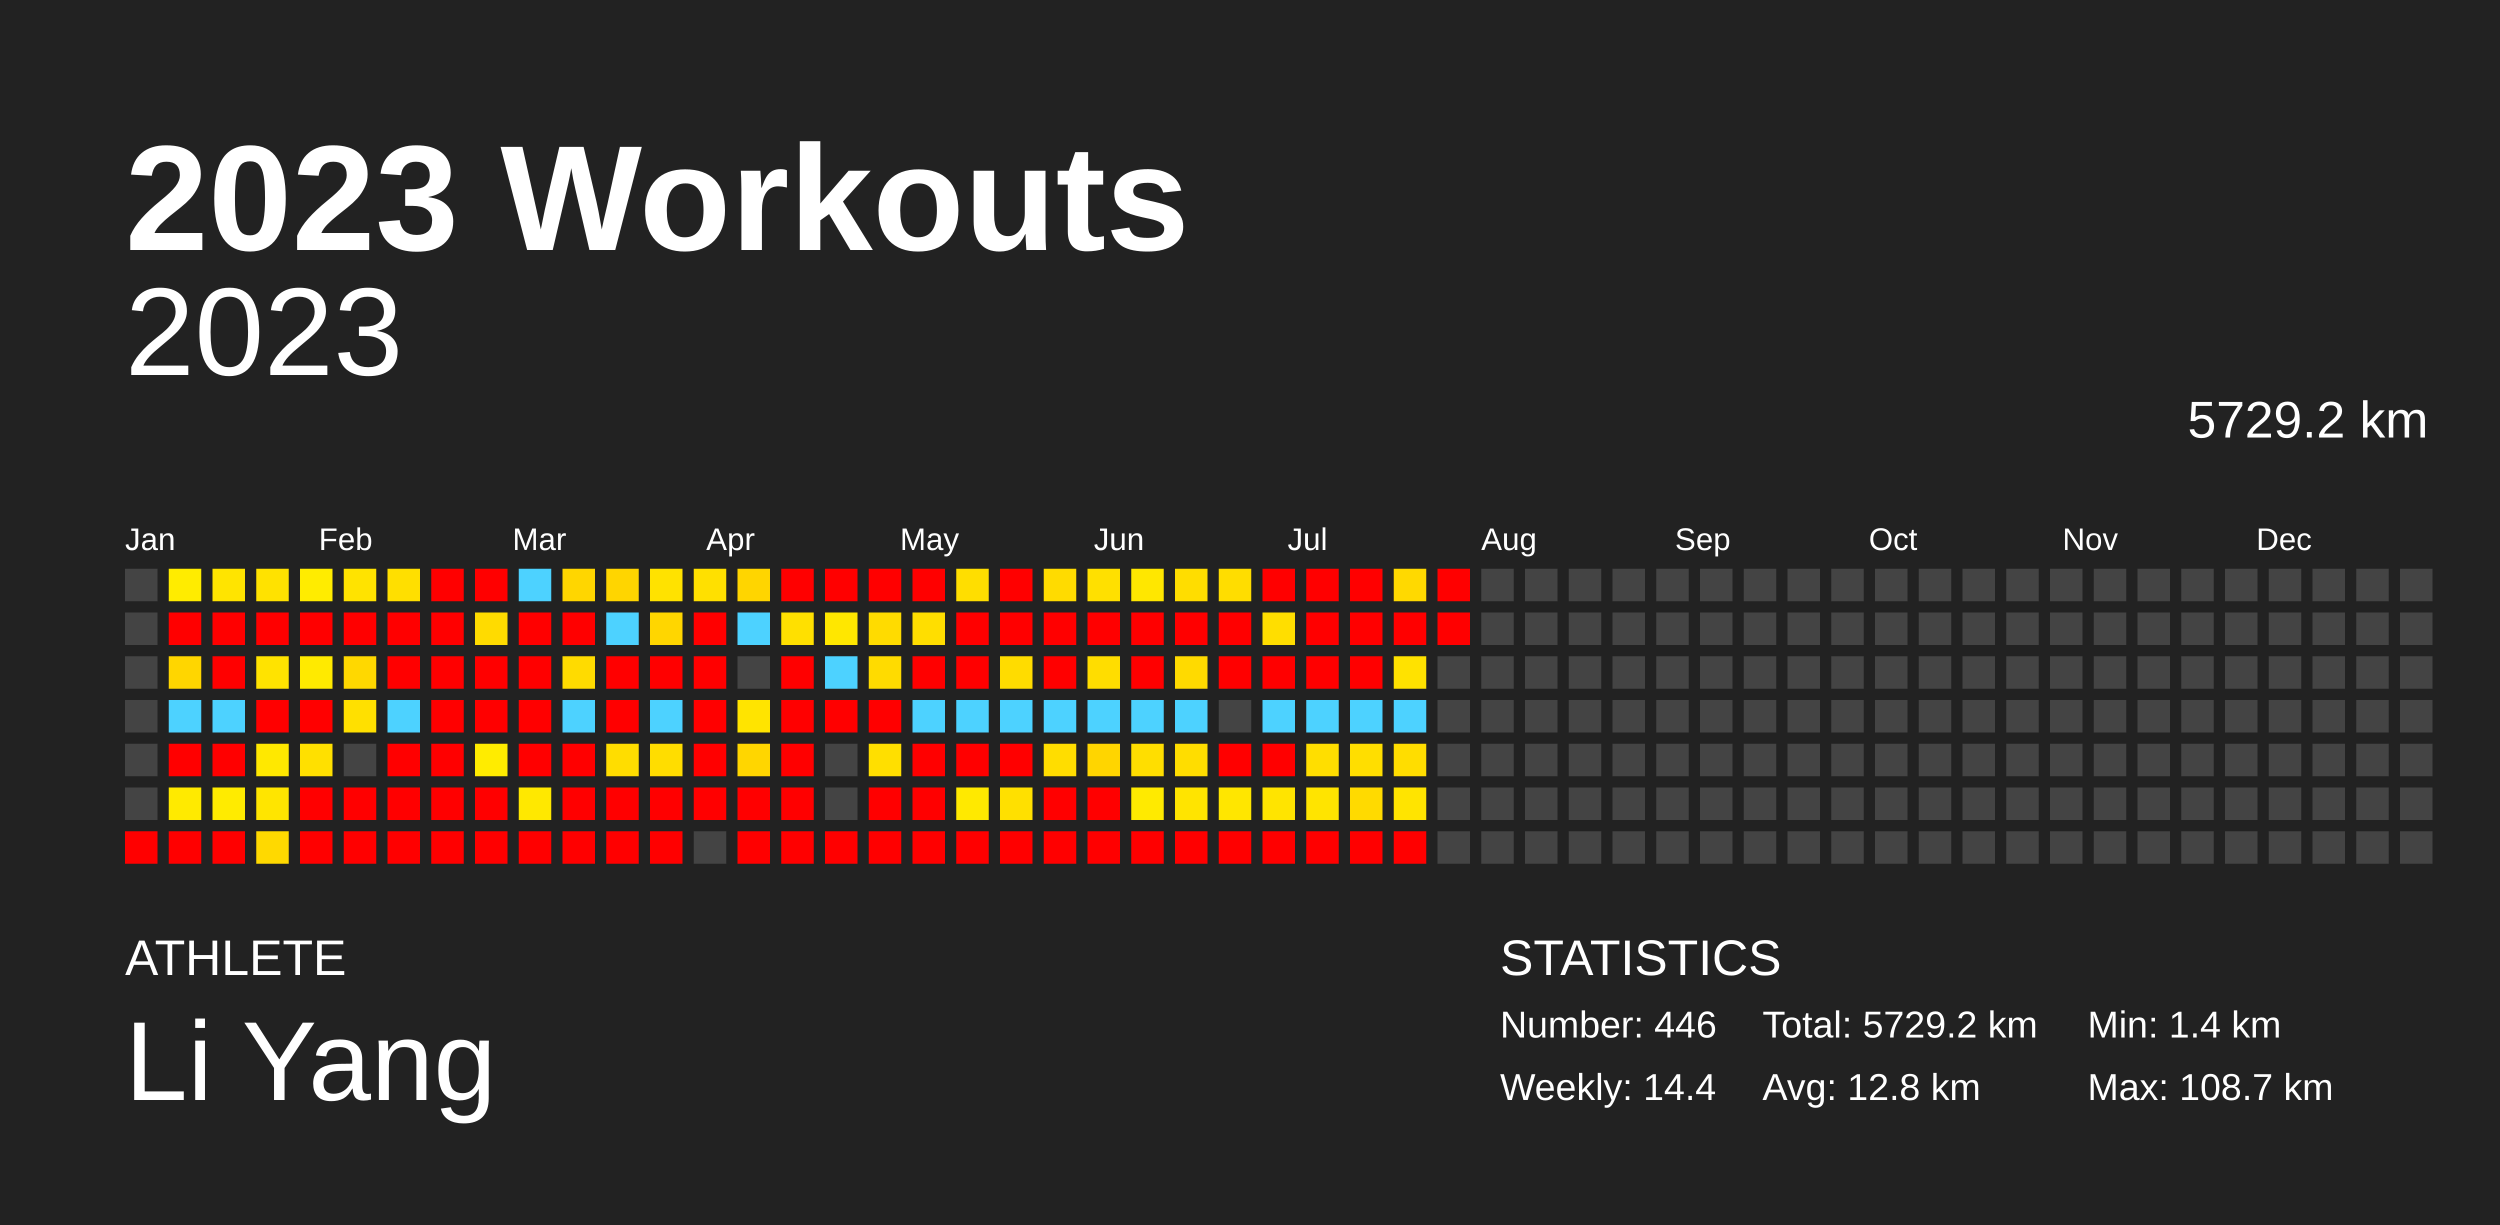
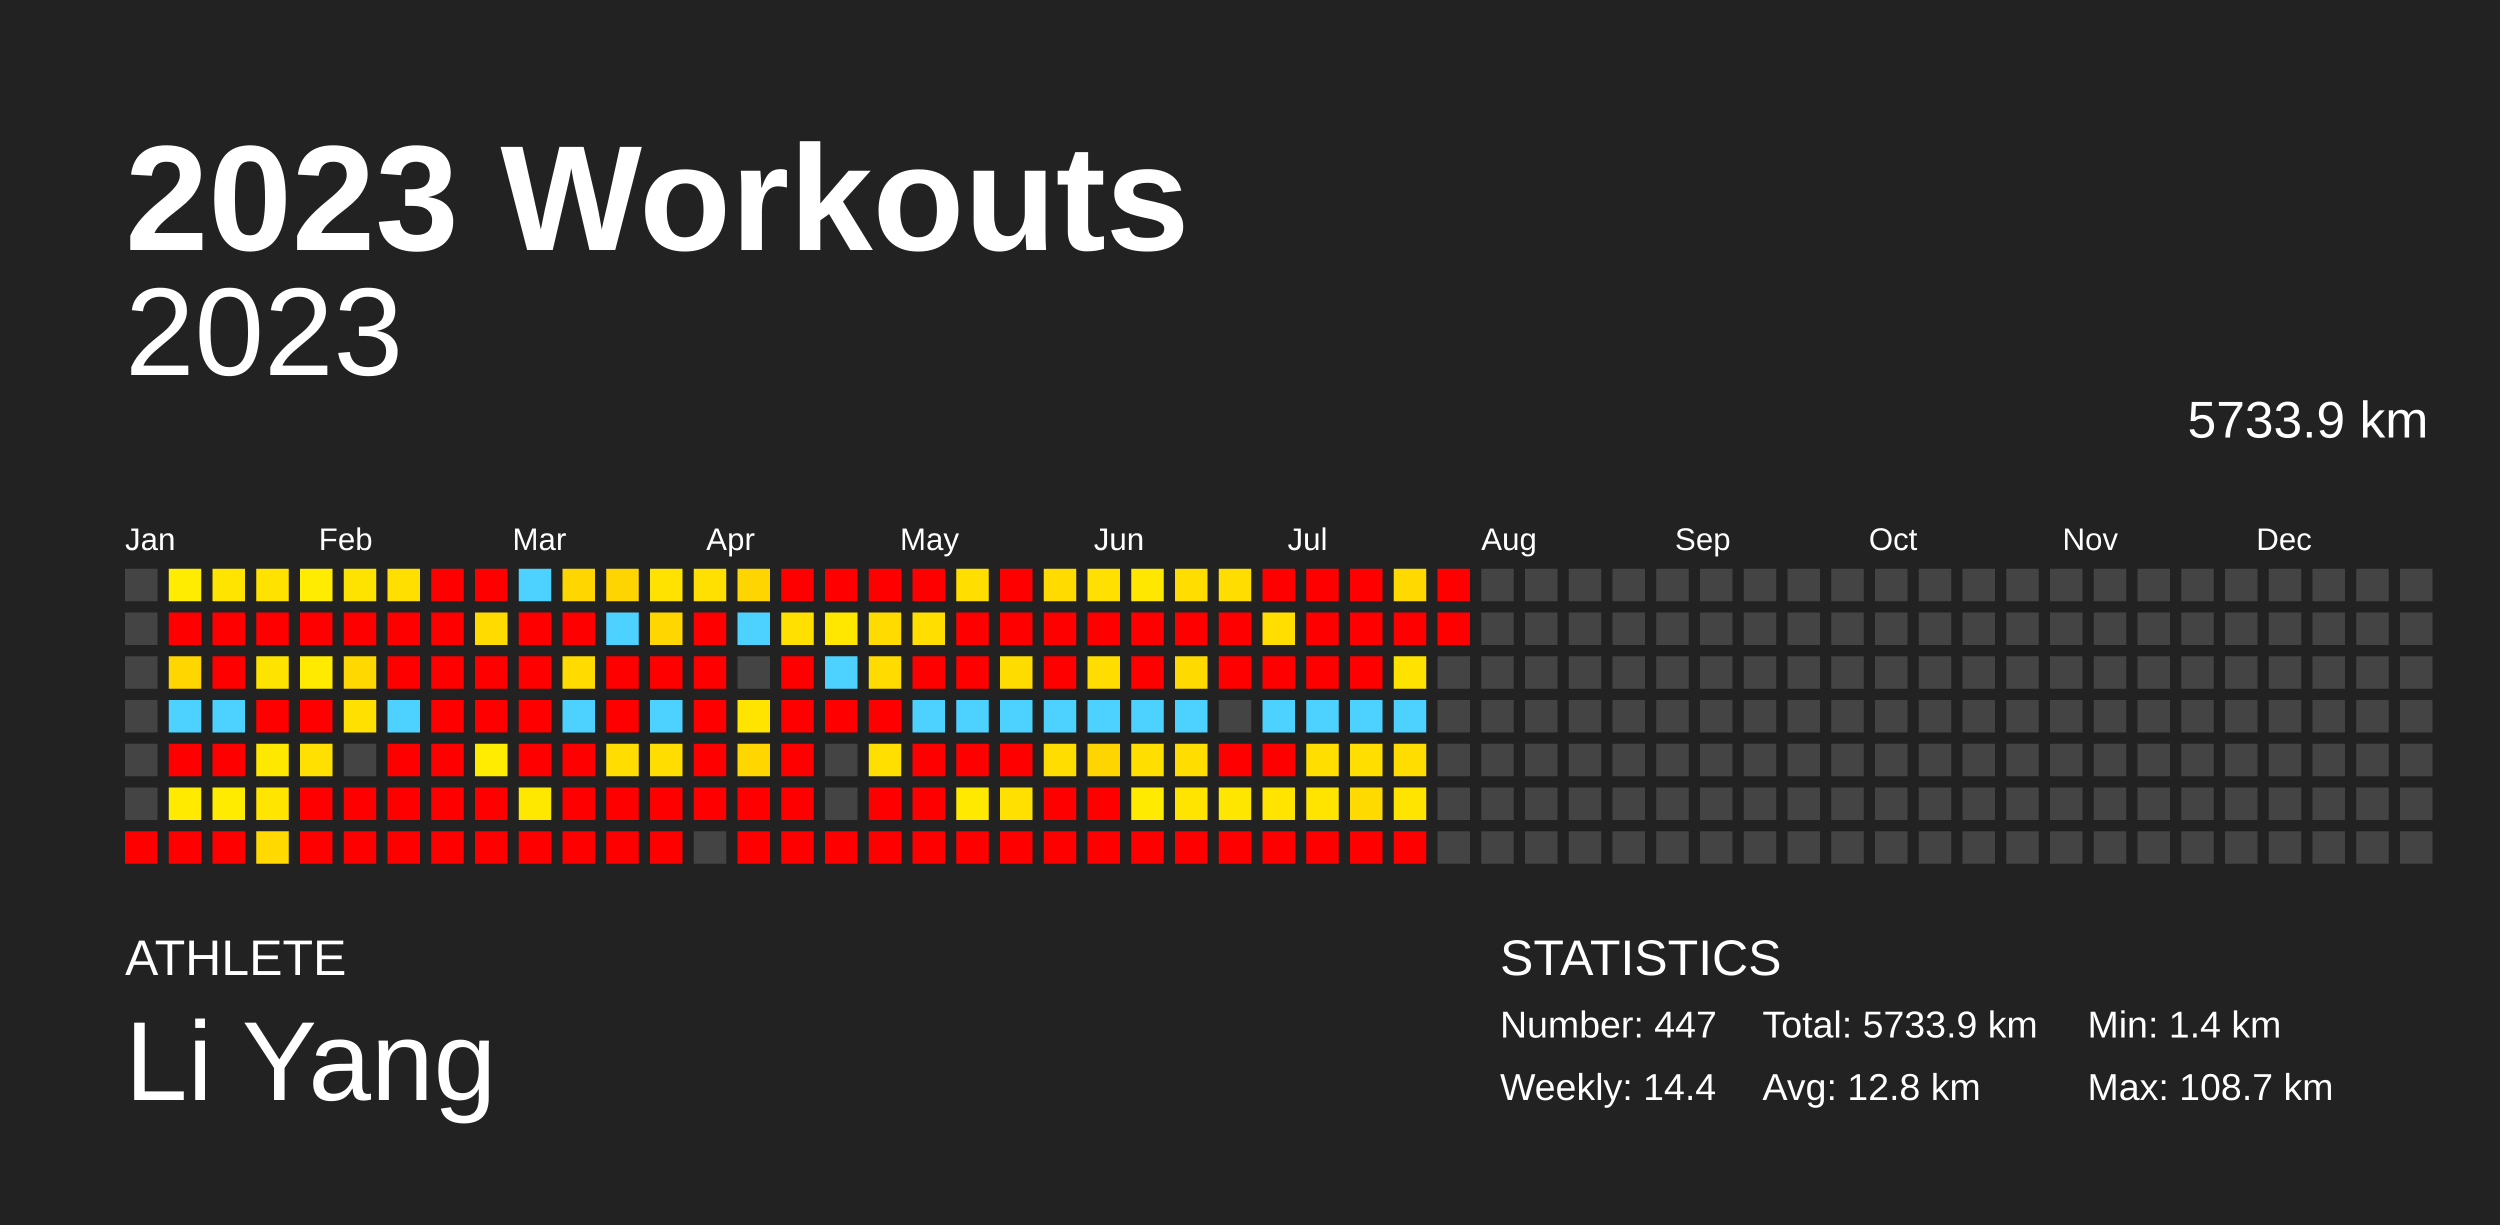
<svg xmlns="http://www.w3.org/2000/svg" baseProfile="full" height="98mm" version="1.1" viewBox="0,0,200,98" width="200mm">
  <defs />
  <rect fill="#222222" height="98" width="200" x="0" y="0" />
  <text fill="#FFFFFF" style="font-size:12px; font-family:Arial; font-weight:bold;" x="10" y="20">2023 Workouts</text>
  <text fill="#FFFFFF" style="font-size:4px; font-family:Arial" x="10" y="78">ATHLETE</text>
  <text fill="#FFFFFF" style="font-size:9px; font-family:Arial" x="10" y="88">Li Yang</text>
  <text fill="#FFFFFF" style="font-size:4px; font-family:Arial" x="120" y="78">STATISTICS</text>
-   <text fill="#FFFFFF" style="font-size:3px; font-family:Arial" x="120" y="83">Number: 446</text>
+   <text fill="#FFFFFF" style="font-size:3px; font-family:Arial" x="120" y="83">Number: 447</text>
  <text fill="#FFFFFF" style="font-size:3px; font-family:Arial" x="120" y="88">Weekly: 14.4</text>
-   <text fill="#FFFFFF" style="font-size:3px; font-family:Arial" x="141" y="83">Total: 5729.2 km</text>
+   <text fill="#FFFFFF" style="font-size:3px; font-family:Arial" x="141" y="83">Total: 5733.9 km</text>
  <text fill="#FFFFFF" style="font-size:3px; font-family:Arial" x="141" y="88">Avg: 12.8 km</text>
  <text fill="#FFFFFF" style="font-size:3px; font-family:Arial" x="167" y="83">Min: 1.4 km</text>
  <text fill="#FFFFFF" style="font-size:3px; font-family:Arial" x="167" y="88">Max: 108.7 km</text>
  <text alignment-baseline="hanging" fill="#FFFFFF" style="font-size:10.0px; font-family:Arial;" x="10" y="30">2023</text>
-   <text alignment-baseline="hanging" fill="#FFFFFF" style="font-size:4.125px; font-family:Arial;" x="175" y="35">5729.2 km</text>
+   <text alignment-baseline="hanging" fill="#FFFFFF" style="font-size:4.125px; font-family:Arial;" x="175" y="35">5733.9 km</text>
  <text fill="#FFFFFF" style="font-size:2.5px; font-family:Arial" x="10.0" y="44">Jan</text>
  <text fill="#FFFFFF" style="font-size:2.5px; font-family:Arial" x="25.5" y="44">Feb</text>
  <text fill="#FFFFFF" style="font-size:2.5px; font-family:Arial" x="41.0" y="44">Mar</text>
  <text fill="#FFFFFF" style="font-size:2.5px; font-family:Arial" x="56.5" y="44">Apr</text>
  <text fill="#FFFFFF" style="font-size:2.5px; font-family:Arial" x="72.0" y="44">May</text>
  <text fill="#FFFFFF" style="font-size:2.5px; font-family:Arial" x="87.5" y="44">Jun</text>
  <text fill="#FFFFFF" style="font-size:2.5px; font-family:Arial" x="103.0" y="44">Jul</text>
  <text fill="#FFFFFF" style="font-size:2.5px; font-family:Arial" x="118.5" y="44">Aug</text>
  <text fill="#FFFFFF" style="font-size:2.5px; font-family:Arial" x="134.0" y="44">Sep</text>
  <text fill="#FFFFFF" style="font-size:2.5px; font-family:Arial" x="149.5" y="44">Oct</text>
  <text fill="#FFFFFF" style="font-size:2.5px; font-family:Arial" x="165.0" y="44">Nov</text>
  <text fill="#FFFFFF" style="font-size:2.5px; font-family:Arial" x="180.5" y="44">Dec</text>
  <rect fill="#444444" height="2.6" width="2.6" x="10.0" y="45.5" />
  <rect fill="#444444" height="2.6" width="2.6" x="10.0" y="49.0" />
  <rect fill="#444444" height="2.6" width="2.6" x="10.0" y="52.5" />
  <rect fill="#444444" height="2.6" width="2.6" x="10.0" y="56.0" />
  <rect fill="#444444" height="2.6" width="2.6" x="10.0" y="59.5" />
  <rect fill="#444444" height="2.6" width="2.6" x="10.0" y="63.0" />
  <rect fill="red" height="2.6" width="2.6" x="10.0" y="66.5" />
  <rect fill="#ffec00" height="2.6" width="2.6" x="13.5" y="45.5" />
  <rect fill="red" height="2.6" width="2.6" x="13.5" y="49.0" />
  <rect fill="#ffd600" height="2.6" width="2.6" x="13.5" y="52.5" />
  <rect fill="#4dd2ff" height="2.6" width="2.6" x="13.5" y="56.0" />
  <rect fill="red" height="2.6" width="2.6" x="13.5" y="59.5" />
  <rect fill="#ffea00" height="2.6" width="2.6" x="13.5" y="63.0" />
  <rect fill="red" height="2.6" width="2.6" x="13.5" y="66.5" />
  <rect fill="#ffe400" height="2.6" width="2.6" x="17.0" y="45.5" />
  <rect fill="red" height="2.6" width="2.6" x="17.0" y="49.0" />
  <rect fill="red" height="2.6" width="2.6" x="17.0" y="52.5" />
  <rect fill="#4dd2ff" height="2.6" width="2.6" x="17.0" y="56.0" />
  <rect fill="red" height="2.6" width="2.6" x="17.0" y="59.5" />
  <rect fill="#ffeb00" height="2.6" width="2.6" x="17.0" y="63.0" />
  <rect fill="red" height="2.6" width="2.6" x="17.0" y="66.5" />
  <rect fill="#ffe200" height="2.6" width="2.6" x="20.5" y="45.5" />
  <rect fill="red" height="2.6" width="2.6" x="20.5" y="49.0" />
  <rect fill="#ffe300" height="2.6" width="2.6" x="20.5" y="52.5" />
  <rect fill="red" height="2.6" width="2.6" x="20.5" y="56.0" />
  <rect fill="#ffe800" height="2.6" width="2.6" x="20.5" y="59.5" />
  <rect fill="#ffe500" height="2.6" width="2.6" x="20.5" y="63.0" />
  <rect fill="#ffd900" height="2.6" width="2.6" x="20.5" y="66.5" />
  <rect fill="#ffec00" height="2.6" width="2.6" x="24.0" y="45.5" />
  <rect fill="red" height="2.6" width="2.6" x="24.0" y="49.0" />
  <rect fill="#ffea00" height="2.6" width="2.6" x="24.0" y="52.5" />
  <rect fill="red" height="2.6" width="2.6" x="24.0" y="56.0" />
  <rect fill="#ffe000" height="2.6" width="2.6" x="24.0" y="59.5" />
  <rect fill="red" height="2.6" width="2.6" x="24.0" y="63.0" />
  <rect fill="red" height="2.6" width="2.6" x="24.0" y="66.5" />
  <rect fill="#ffe300" height="2.6" width="2.6" x="27.5" y="45.5" />
  <rect fill="red" height="2.6" width="2.6" x="27.5" y="49.0" />
  <rect fill="#ffd800" height="2.6" width="2.6" x="27.5" y="52.5" />
  <rect fill="#ffe000" height="2.6" width="2.6" x="27.5" y="56.0" />
  <rect fill="#444444" height="2.6" width="2.6" x="27.5" y="59.5" />
  <rect fill="red" height="2.6" width="2.6" x="27.5" y="63.0" />
  <rect fill="red" height="2.6" width="2.6" x="27.5" y="66.5" />
  <rect fill="#ffdf00" height="2.6" width="2.6" x="31.0" y="45.5" />
  <rect fill="red" height="2.6" width="2.6" x="31.0" y="49.0" />
  <rect fill="red" height="2.6" width="2.6" x="31.0" y="52.5" />
  <rect fill="#4dd2ff" height="2.6" width="2.6" x="31.0" y="56.0" />
  <rect fill="red" height="2.6" width="2.6" x="31.0" y="59.5" />
  <rect fill="red" height="2.6" width="2.6" x="31.0" y="63.0" />
  <rect fill="red" height="2.6" width="2.6" x="31.0" y="66.5" />
  <rect fill="red" height="2.6" width="2.6" x="34.5" y="45.5" />
  <rect fill="red" height="2.6" width="2.6" x="34.5" y="49.0" />
  <rect fill="red" height="2.6" width="2.6" x="34.5" y="52.5" />
  <rect fill="red" height="2.6" width="2.6" x="34.5" y="56.0" />
  <rect fill="red" height="2.6" width="2.6" x="34.5" y="59.5" />
  <rect fill="red" height="2.6" width="2.6" x="34.5" y="63.0" />
  <rect fill="red" height="2.6" width="2.6" x="34.5" y="66.5" />
  <rect fill="red" height="2.6" width="2.6" x="38.0" y="45.5" />
  <rect fill="#ffdb00" height="2.6" width="2.6" x="38.0" y="49.0" />
  <rect fill="red" height="2.6" width="2.6" x="38.0" y="52.5" />
  <rect fill="red" height="2.6" width="2.6" x="38.0" y="56.0" />
  <rect fill="#ffec00" height="2.6" width="2.6" x="38.0" y="59.5" />
  <rect fill="red" height="2.6" width="2.6" x="38.0" y="63.0" />
  <rect fill="red" height="2.6" width="2.6" x="38.0" y="66.5" />
  <rect fill="#4dd2ff" height="2.6" width="2.6" x="41.5" y="45.5" />
  <rect fill="red" height="2.6" width="2.6" x="41.5" y="49.0" />
  <rect fill="red" height="2.6" width="2.6" x="41.5" y="52.5" />
  <rect fill="red" height="2.6" width="2.6" x="41.5" y="56.0" />
  <rect fill="red" height="2.6" width="2.6" x="41.5" y="59.5" />
  <rect fill="#ffe800" height="2.6" width="2.6" x="41.5" y="63.0" />
  <rect fill="red" height="2.6" width="2.6" x="41.5" y="66.5" />
  <rect fill="#ffd600" height="2.6" width="2.6" x="45.0" y="45.5" />
  <rect fill="red" height="2.6" width="2.6" x="45.0" y="49.0" />
  <rect fill="#ffdb00" height="2.6" width="2.6" x="45.0" y="52.5" />
  <rect fill="#4dd2ff" height="2.6" width="2.6" x="45.0" y="56.0" />
  <rect fill="red" height="2.6" width="2.6" x="45.0" y="59.5" />
  <rect fill="red" height="2.6" width="2.6" x="45.0" y="63.0" />
  <rect fill="red" height="2.6" width="2.6" x="45.0" y="66.5" />
  <rect fill="#ffd500" height="2.6" width="2.6" x="48.5" y="45.5" />
  <rect fill="#4dd2ff" height="2.6" width="2.6" x="48.5" y="49.0" />
  <rect fill="red" height="2.6" width="2.6" x="48.5" y="52.5" />
  <rect fill="red" height="2.6" width="2.6" x="48.5" y="56.0" />
  <rect fill="#ffdd00" height="2.6" width="2.6" x="48.5" y="59.5" />
  <rect fill="red" height="2.6" width="2.6" x="48.5" y="63.0" />
  <rect fill="red" height="2.6" width="2.6" x="48.5" y="66.5" />
  <rect fill="#ffe200" height="2.6" width="2.6" x="52.0" y="45.5" />
  <rect fill="#ffd600" height="2.6" width="2.6" x="52.0" y="49.0" />
  <rect fill="red" height="2.6" width="2.6" x="52.0" y="52.5" />
  <rect fill="#4dd2ff" height="2.6" width="2.6" x="52.0" y="56.0" />
  <rect fill="#ffdd00" height="2.6" width="2.6" x="52.0" y="59.5" />
  <rect fill="red" height="2.6" width="2.6" x="52.0" y="63.0" />
  <rect fill="red" height="2.6" width="2.6" x="52.0" y="66.5" />
  <rect fill="#ffe000" height="2.6" width="2.6" x="55.5" y="45.5" />
  <rect fill="red" height="2.6" width="2.6" x="55.5" y="49.0" />
  <rect fill="red" height="2.6" width="2.6" x="55.5" y="52.5" />
  <rect fill="red" height="2.6" width="2.6" x="55.5" y="56.0" />
  <rect fill="red" height="2.6" width="2.6" x="55.5" y="59.5" />
  <rect fill="red" height="2.6" width="2.6" x="55.5" y="63.0" />
  <rect fill="#444444" height="2.6" width="2.6" x="55.5" y="66.5" />
  <rect fill="#ffd500" height="2.6" width="2.6" x="59.0" y="45.5" />
  <rect fill="#4dd2ff" height="2.6" width="2.6" x="59.0" y="49.0" />
  <rect fill="#444444" height="2.6" width="2.6" x="59.0" y="52.5" />
  <rect fill="#ffe400" height="2.6" width="2.6" x="59.0" y="56.0" />
  <rect fill="#ffd600" height="2.6" width="2.6" x="59.0" y="59.5" />
  <rect fill="red" height="2.6" width="2.6" x="59.0" y="63.0" />
  <rect fill="red" height="2.6" width="2.6" x="59.0" y="66.5" />
  <rect fill="red" height="2.6" width="2.6" x="62.5" y="45.5" />
  <rect fill="#ffe000" height="2.6" width="2.6" x="62.5" y="49.0" />
  <rect fill="red" height="2.6" width="2.6" x="62.5" y="52.5" />
  <rect fill="red" height="2.6" width="2.6" x="62.5" y="56.0" />
  <rect fill="red" height="2.6" width="2.6" x="62.5" y="59.5" />
  <rect fill="red" height="2.6" width="2.6" x="62.5" y="63.0" />
  <rect fill="red" height="2.6" width="2.6" x="62.5" y="66.5" />
  <rect fill="red" height="2.6" width="2.6" x="66.0" y="45.5" />
  <rect fill="#ffe700" height="2.6" width="2.6" x="66.0" y="49.0" />
  <rect fill="#4dd2ff" height="2.6" width="2.6" x="66.0" y="52.5" />
  <rect fill="red" height="2.6" width="2.6" x="66.0" y="56.0" />
  <rect fill="#444444" height="2.6" width="2.6" x="66.0" y="59.5" />
  <rect fill="#444444" height="2.6" width="2.6" x="66.0" y="63.0" />
  <rect fill="red" height="2.6" width="2.6" x="66.0" y="66.5" />
  <rect fill="red" height="2.6" width="2.6" x="69.5" y="45.5" />
  <rect fill="#ffdb00" height="2.6" width="2.6" x="69.5" y="49.0" />
  <rect fill="#ffdb00" height="2.6" width="2.6" x="69.5" y="52.5" />
  <rect fill="red" height="2.6" width="2.6" x="69.5" y="56.0" />
  <rect fill="#ffdf00" height="2.6" width="2.6" x="69.5" y="59.5" />
  <rect fill="red" height="2.6" width="2.6" x="69.5" y="63.0" />
  <rect fill="red" height="2.6" width="2.6" x="69.5" y="66.5" />
  <rect fill="red" height="2.6" width="2.6" x="73.0" y="45.5" />
  <rect fill="#ffde00" height="2.6" width="2.6" x="73.0" y="49.0" />
  <rect fill="red" height="2.6" width="2.6" x="73.0" y="52.5" />
  <rect fill="#4dd2ff" height="2.6" width="2.6" x="73.0" y="56.0" />
  <rect fill="red" height="2.6" width="2.6" x="73.0" y="59.5" />
  <rect fill="red" height="2.6" width="2.6" x="73.0" y="63.0" />
  <rect fill="red" height="2.6" width="2.6" x="73.0" y="66.5" />
  <rect fill="#ffde00" height="2.6" width="2.6" x="76.5" y="45.5" />
  <rect fill="red" height="2.6" width="2.6" x="76.5" y="49.0" />
  <rect fill="red" height="2.6" width="2.6" x="76.5" y="52.5" />
  <rect fill="#4dd2ff" height="2.6" width="2.6" x="76.5" y="56.0" />
  <rect fill="red" height="2.6" width="2.6" x="76.5" y="59.5" />
  <rect fill="#ffe900" height="2.6" width="2.6" x="76.5" y="63.0" />
  <rect fill="red" height="2.6" width="2.6" x="76.5" y="66.5" />
  <rect fill="red" height="2.6" width="2.6" x="80.0" y="45.5" />
  <rect fill="red" height="2.6" width="2.6" x="80.0" y="49.0" />
  <rect fill="#ffdc00" height="2.6" width="2.6" x="80.0" y="52.5" />
  <rect fill="#4dd2ff" height="2.6" width="2.6" x="80.0" y="56.0" />
  <rect fill="red" height="2.6" width="2.6" x="80.0" y="59.5" />
  <rect fill="#ffe000" height="2.6" width="2.6" x="80.0" y="63.0" />
  <rect fill="red" height="2.6" width="2.6" x="80.0" y="66.5" />
  <rect fill="#ffdb00" height="2.6" width="2.6" x="83.5" y="45.5" />
  <rect fill="red" height="2.6" width="2.6" x="83.5" y="49.0" />
  <rect fill="red" height="2.6" width="2.6" x="83.5" y="52.5" />
  <rect fill="#4dd2ff" height="2.6" width="2.6" x="83.5" y="56.0" />
  <rect fill="#ffdd00" height="2.6" width="2.6" x="83.5" y="59.5" />
  <rect fill="red" height="2.6" width="2.6" x="83.5" y="63.0" />
  <rect fill="red" height="2.6" width="2.6" x="83.5" y="66.5" />
  <rect fill="#ffe000" height="2.6" width="2.6" x="87.0" y="45.5" />
  <rect fill="red" height="2.6" width="2.6" x="87.0" y="49.0" />
  <rect fill="#ffdd00" height="2.6" width="2.6" x="87.0" y="52.5" />
  <rect fill="#4dd2ff" height="2.6" width="2.6" x="87.0" y="56.0" />
  <rect fill="#ffd500" height="2.6" width="2.6" x="87.0" y="59.5" />
  <rect fill="red" height="2.6" width="2.6" x="87.0" y="63.0" />
  <rect fill="red" height="2.6" width="2.6" x="87.0" y="66.5" />
  <rect fill="#ffe700" height="2.6" width="2.6" x="90.5" y="45.5" />
  <rect fill="red" height="2.6" width="2.6" x="90.5" y="49.0" />
  <rect fill="red" height="2.6" width="2.6" x="90.5" y="52.5" />
  <rect fill="#4dd2ff" height="2.6" width="2.6" x="90.5" y="56.0" />
  <rect fill="#ffde00" height="2.6" width="2.6" x="90.5" y="59.5" />
  <rect fill="#ffea00" height="2.6" width="2.6" x="90.5" y="63.0" />
  <rect fill="red" height="2.6" width="2.6" x="90.5" y="66.5" />
  <rect fill="#ffdd00" height="2.6" width="2.6" x="94.0" y="45.5" />
  <rect fill="red" height="2.6" width="2.6" x="94.0" y="49.0" />
  <rect fill="#ffda00" height="2.6" width="2.6" x="94.0" y="52.5" />
  <rect fill="#4dd2ff" height="2.6" width="2.6" x="94.0" y="56.0" />
  <rect fill="#ffdd00" height="2.6" width="2.6" x="94.0" y="59.5" />
  <rect fill="#ffe400" height="2.6" width="2.6" x="94.0" y="63.0" />
  <rect fill="red" height="2.6" width="2.6" x="94.0" y="66.5" />
  <rect fill="#ffdd00" height="2.6" width="2.6" x="97.5" y="45.5" />
  <rect fill="red" height="2.6" width="2.6" x="97.5" y="49.0" />
  <rect fill="red" height="2.6" width="2.6" x="97.5" y="52.5" />
  <rect fill="#444444" height="2.6" width="2.6" x="97.5" y="56.0" />
  <rect fill="red" height="2.6" width="2.6" x="97.5" y="59.5" />
  <rect fill="#ffe600" height="2.6" width="2.6" x="97.5" y="63.0" />
  <rect fill="red" height="2.6" width="2.6" x="97.5" y="66.5" />
  <rect fill="red" height="2.6" width="2.6" x="101.0" y="45.5" />
  <rect fill="#ffde00" height="2.6" width="2.6" x="101.0" y="49.0" />
  <rect fill="red" height="2.6" width="2.6" x="101.0" y="52.5" />
  <rect fill="#4dd2ff" height="2.6" width="2.6" x="101.0" y="56.0" />
  <rect fill="red" height="2.6" width="2.6" x="101.0" y="59.5" />
  <rect fill="#ffe400" height="2.6" width="2.6" x="101.0" y="63.0" />
  <rect fill="red" height="2.6" width="2.6" x="101.0" y="66.5" />
  <rect fill="red" height="2.6" width="2.6" x="104.5" y="45.5" />
  <rect fill="red" height="2.6" width="2.6" x="104.5" y="49.0" />
  <rect fill="red" height="2.6" width="2.6" x="104.5" y="52.5" />
  <rect fill="#4dd2ff" height="2.6" width="2.6" x="104.5" y="56.0" />
  <rect fill="#ffde00" height="2.6" width="2.6" x="104.5" y="59.5" />
  <rect fill="#ffe400" height="2.6" width="2.6" x="104.5" y="63.0" />
  <rect fill="red" height="2.6" width="2.6" x="104.5" y="66.5" />
  <rect fill="red" height="2.6" width="2.6" x="108.0" y="45.5" />
  <rect fill="red" height="2.6" width="2.6" x="108.0" y="49.0" />
  <rect fill="red" height="2.6" width="2.6" x="108.0" y="52.5" />
  <rect fill="#4dd2ff" height="2.6" width="2.6" x="108.0" y="56.0" />
  <rect fill="#ffde00" height="2.6" width="2.6" x="108.0" y="59.5" />
  <rect fill="#ffda00" height="2.6" width="2.6" x="108.0" y="63.0" />
  <rect fill="red" height="2.6" width="2.6" x="108.0" y="66.5" />
  <rect fill="#ffd900" height="2.6" width="2.6" x="111.5" y="45.5" />
  <rect fill="red" height="2.6" width="2.6" x="111.5" y="49.0" />
  <rect fill="#ffe200" height="2.6" width="2.6" x="111.5" y="52.5" />
  <rect fill="#4dd2ff" height="2.6" width="2.6" x="111.5" y="56.0" />
  <rect fill="#ffdd00" height="2.6" width="2.6" x="111.5" y="59.5" />
  <rect fill="#ffe400" height="2.6" width="2.6" x="111.5" y="63.0" />
  <rect fill="red" height="2.6" width="2.6" x="111.5" y="66.5" />
  <rect fill="red" height="2.6" width="2.6" x="115.0" y="45.5" />
  <rect fill="red" height="2.6" width="2.6" x="115.0" y="49.0" />
  <rect fill="#444444" height="2.6" width="2.6" x="115.0" y="52.5" />
  <rect fill="#444444" height="2.6" width="2.6" x="115.0" y="56.0" />
  <rect fill="#444444" height="2.6" width="2.6" x="115.0" y="59.5" />
  <rect fill="#444444" height="2.6" width="2.6" x="115.0" y="63.0" />
  <rect fill="#444444" height="2.6" width="2.6" x="115.0" y="66.5" />
  <rect fill="#444444" height="2.6" width="2.6" x="118.5" y="45.5" />
  <rect fill="#444444" height="2.6" width="2.6" x="118.5" y="49.0" />
  <rect fill="#444444" height="2.6" width="2.6" x="118.5" y="52.5" />
  <rect fill="#444444" height="2.6" width="2.6" x="118.5" y="56.0" />
  <rect fill="#444444" height="2.6" width="2.6" x="118.5" y="59.5" />
  <rect fill="#444444" height="2.6" width="2.6" x="118.5" y="63.0" />
  <rect fill="#444444" height="2.6" width="2.6" x="118.5" y="66.5" />
  <rect fill="#444444" height="2.6" width="2.6" x="122.0" y="45.5" />
  <rect fill="#444444" height="2.6" width="2.6" x="122.0" y="49.0" />
  <rect fill="#444444" height="2.6" width="2.6" x="122.0" y="52.5" />
  <rect fill="#444444" height="2.6" width="2.6" x="122.0" y="56.0" />
  <rect fill="#444444" height="2.6" width="2.6" x="122.0" y="59.5" />
  <rect fill="#444444" height="2.6" width="2.6" x="122.0" y="63.0" />
  <rect fill="#444444" height="2.6" width="2.6" x="122.0" y="66.5" />
  <rect fill="#444444" height="2.6" width="2.6" x="125.5" y="45.5" />
  <rect fill="#444444" height="2.6" width="2.6" x="125.5" y="49.0" />
  <rect fill="#444444" height="2.6" width="2.6" x="125.5" y="52.5" />
  <rect fill="#444444" height="2.6" width="2.6" x="125.5" y="56.0" />
  <rect fill="#444444" height="2.6" width="2.6" x="125.5" y="59.5" />
  <rect fill="#444444" height="2.6" width="2.6" x="125.5" y="63.0" />
  <rect fill="#444444" height="2.6" width="2.6" x="125.5" y="66.5" />
  <rect fill="#444444" height="2.6" width="2.6" x="129.0" y="45.5" />
  <rect fill="#444444" height="2.6" width="2.6" x="129.0" y="49.0" />
  <rect fill="#444444" height="2.6" width="2.6" x="129.0" y="52.5" />
  <rect fill="#444444" height="2.6" width="2.6" x="129.0" y="56.0" />
  <rect fill="#444444" height="2.6" width="2.6" x="129.0" y="59.5" />
  <rect fill="#444444" height="2.6" width="2.6" x="129.0" y="63.0" />
  <rect fill="#444444" height="2.6" width="2.6" x="129.0" y="66.5" />
  <rect fill="#444444" height="2.6" width="2.6" x="132.5" y="45.5" />
  <rect fill="#444444" height="2.6" width="2.6" x="132.5" y="49.0" />
  <rect fill="#444444" height="2.6" width="2.6" x="132.5" y="52.5" />
  <rect fill="#444444" height="2.6" width="2.6" x="132.5" y="56.0" />
  <rect fill="#444444" height="2.6" width="2.6" x="132.5" y="59.5" />
  <rect fill="#444444" height="2.6" width="2.6" x="132.5" y="63.0" />
  <rect fill="#444444" height="2.6" width="2.6" x="132.5" y="66.5" />
  <rect fill="#444444" height="2.6" width="2.6" x="136.0" y="45.5" />
  <rect fill="#444444" height="2.6" width="2.6" x="136.0" y="49.0" />
  <rect fill="#444444" height="2.6" width="2.6" x="136.0" y="52.5" />
  <rect fill="#444444" height="2.6" width="2.6" x="136.0" y="56.0" />
  <rect fill="#444444" height="2.6" width="2.6" x="136.0" y="59.5" />
  <rect fill="#444444" height="2.6" width="2.6" x="136.0" y="63.0" />
  <rect fill="#444444" height="2.6" width="2.6" x="136.0" y="66.5" />
  <rect fill="#444444" height="2.6" width="2.6" x="139.5" y="45.5" />
  <rect fill="#444444" height="2.6" width="2.6" x="139.5" y="49.0" />
  <rect fill="#444444" height="2.6" width="2.6" x="139.5" y="52.5" />
  <rect fill="#444444" height="2.6" width="2.6" x="139.5" y="56.0" />
  <rect fill="#444444" height="2.6" width="2.6" x="139.5" y="59.5" />
  <rect fill="#444444" height="2.6" width="2.6" x="139.5" y="63.0" />
  <rect fill="#444444" height="2.6" width="2.6" x="139.5" y="66.5" />
  <rect fill="#444444" height="2.6" width="2.6" x="143.0" y="45.5" />
  <rect fill="#444444" height="2.6" width="2.6" x="143.0" y="49.0" />
  <rect fill="#444444" height="2.6" width="2.6" x="143.0" y="52.5" />
  <rect fill="#444444" height="2.6" width="2.6" x="143.0" y="56.0" />
  <rect fill="#444444" height="2.6" width="2.6" x="143.0" y="59.5" />
  <rect fill="#444444" height="2.6" width="2.6" x="143.0" y="63.0" />
  <rect fill="#444444" height="2.6" width="2.6" x="143.0" y="66.5" />
  <rect fill="#444444" height="2.6" width="2.6" x="146.5" y="45.5" />
  <rect fill="#444444" height="2.6" width="2.6" x="146.5" y="49.0" />
  <rect fill="#444444" height="2.6" width="2.6" x="146.5" y="52.5" />
  <rect fill="#444444" height="2.6" width="2.6" x="146.5" y="56.0" />
  <rect fill="#444444" height="2.6" width="2.6" x="146.5" y="59.5" />
  <rect fill="#444444" height="2.6" width="2.6" x="146.5" y="63.0" />
  <rect fill="#444444" height="2.6" width="2.6" x="146.5" y="66.5" />
  <rect fill="#444444" height="2.6" width="2.6" x="150.0" y="45.5" />
  <rect fill="#444444" height="2.6" width="2.6" x="150.0" y="49.0" />
  <rect fill="#444444" height="2.6" width="2.6" x="150.0" y="52.5" />
  <rect fill="#444444" height="2.6" width="2.6" x="150.0" y="56.0" />
  <rect fill="#444444" height="2.6" width="2.6" x="150.0" y="59.5" />
  <rect fill="#444444" height="2.6" width="2.6" x="150.0" y="63.0" />
  <rect fill="#444444" height="2.6" width="2.6" x="150.0" y="66.5" />
  <rect fill="#444444" height="2.6" width="2.6" x="153.5" y="45.5" />
  <rect fill="#444444" height="2.6" width="2.6" x="153.5" y="49.0" />
  <rect fill="#444444" height="2.6" width="2.6" x="153.5" y="52.5" />
  <rect fill="#444444" height="2.6" width="2.6" x="153.5" y="56.0" />
  <rect fill="#444444" height="2.6" width="2.6" x="153.5" y="59.5" />
  <rect fill="#444444" height="2.6" width="2.6" x="153.5" y="63.0" />
  <rect fill="#444444" height="2.6" width="2.6" x="153.5" y="66.5" />
  <rect fill="#444444" height="2.6" width="2.6" x="157.0" y="45.5" />
  <rect fill="#444444" height="2.6" width="2.6" x="157.0" y="49.0" />
  <rect fill="#444444" height="2.6" width="2.6" x="157.0" y="52.5" />
  <rect fill="#444444" height="2.6" width="2.6" x="157.0" y="56.0" />
  <rect fill="#444444" height="2.6" width="2.6" x="157.0" y="59.5" />
  <rect fill="#444444" height="2.6" width="2.6" x="157.0" y="63.0" />
  <rect fill="#444444" height="2.6" width="2.6" x="157.0" y="66.5" />
  <rect fill="#444444" height="2.6" width="2.6" x="160.5" y="45.5" />
  <rect fill="#444444" height="2.6" width="2.6" x="160.5" y="49.0" />
  <rect fill="#444444" height="2.6" width="2.6" x="160.5" y="52.5" />
  <rect fill="#444444" height="2.6" width="2.6" x="160.5" y="56.0" />
  <rect fill="#444444" height="2.6" width="2.6" x="160.5" y="59.5" />
  <rect fill="#444444" height="2.6" width="2.6" x="160.5" y="63.0" />
  <rect fill="#444444" height="2.6" width="2.6" x="160.5" y="66.5" />
  <rect fill="#444444" height="2.6" width="2.6" x="164.0" y="45.5" />
  <rect fill="#444444" height="2.6" width="2.6" x="164.0" y="49.0" />
  <rect fill="#444444" height="2.6" width="2.6" x="164.0" y="52.5" />
  <rect fill="#444444" height="2.6" width="2.6" x="164.0" y="56.0" />
  <rect fill="#444444" height="2.6" width="2.6" x="164.0" y="59.5" />
  <rect fill="#444444" height="2.6" width="2.6" x="164.0" y="63.0" />
  <rect fill="#444444" height="2.6" width="2.6" x="164.0" y="66.5" />
  <rect fill="#444444" height="2.6" width="2.6" x="167.5" y="45.5" />
  <rect fill="#444444" height="2.6" width="2.6" x="167.5" y="49.0" />
  <rect fill="#444444" height="2.6" width="2.6" x="167.5" y="52.5" />
  <rect fill="#444444" height="2.6" width="2.6" x="167.5" y="56.0" />
  <rect fill="#444444" height="2.6" width="2.6" x="167.5" y="59.5" />
  <rect fill="#444444" height="2.6" width="2.6" x="167.5" y="63.0" />
  <rect fill="#444444" height="2.6" width="2.6" x="167.5" y="66.5" />
  <rect fill="#444444" height="2.6" width="2.6" x="171.0" y="45.5" />
  <rect fill="#444444" height="2.6" width="2.6" x="171.0" y="49.0" />
  <rect fill="#444444" height="2.6" width="2.6" x="171.0" y="52.5" />
  <rect fill="#444444" height="2.6" width="2.6" x="171.0" y="56.0" />
  <rect fill="#444444" height="2.6" width="2.6" x="171.0" y="59.5" />
  <rect fill="#444444" height="2.6" width="2.6" x="171.0" y="63.0" />
  <rect fill="#444444" height="2.6" width="2.6" x="171.0" y="66.5" />
  <rect fill="#444444" height="2.6" width="2.6" x="174.5" y="45.5" />
  <rect fill="#444444" height="2.6" width="2.6" x="174.5" y="49.0" />
  <rect fill="#444444" height="2.6" width="2.6" x="174.5" y="52.5" />
  <rect fill="#444444" height="2.6" width="2.6" x="174.5" y="56.0" />
  <rect fill="#444444" height="2.6" width="2.6" x="174.5" y="59.5" />
  <rect fill="#444444" height="2.6" width="2.6" x="174.5" y="63.0" />
  <rect fill="#444444" height="2.6" width="2.6" x="174.5" y="66.5" />
  <rect fill="#444444" height="2.6" width="2.6" x="178.0" y="45.5" />
  <rect fill="#444444" height="2.6" width="2.6" x="178.0" y="49.0" />
  <rect fill="#444444" height="2.6" width="2.6" x="178.0" y="52.5" />
  <rect fill="#444444" height="2.6" width="2.6" x="178.0" y="56.0" />
  <rect fill="#444444" height="2.6" width="2.6" x="178.0" y="59.5" />
  <rect fill="#444444" height="2.6" width="2.6" x="178.0" y="63.0" />
  <rect fill="#444444" height="2.6" width="2.6" x="178.0" y="66.5" />
  <rect fill="#444444" height="2.6" width="2.6" x="181.5" y="45.5" />
  <rect fill="#444444" height="2.6" width="2.6" x="181.5" y="49.0" />
  <rect fill="#444444" height="2.6" width="2.6" x="181.5" y="52.5" />
  <rect fill="#444444" height="2.6" width="2.6" x="181.5" y="56.0" />
  <rect fill="#444444" height="2.6" width="2.6" x="181.5" y="59.5" />
  <rect fill="#444444" height="2.6" width="2.6" x="181.5" y="63.0" />
  <rect fill="#444444" height="2.6" width="2.6" x="181.5" y="66.5" />
  <rect fill="#444444" height="2.6" width="2.6" x="185.0" y="45.5" />
  <rect fill="#444444" height="2.6" width="2.6" x="185.0" y="49.0" />
  <rect fill="#444444" height="2.6" width="2.6" x="185.0" y="52.5" />
  <rect fill="#444444" height="2.6" width="2.6" x="185.0" y="56.0" />
  <rect fill="#444444" height="2.6" width="2.6" x="185.0" y="59.5" />
  <rect fill="#444444" height="2.6" width="2.6" x="185.0" y="63.0" />
  <rect fill="#444444" height="2.6" width="2.6" x="185.0" y="66.5" />
  <rect fill="#444444" height="2.6" width="2.6" x="188.5" y="45.5" />
  <rect fill="#444444" height="2.6" width="2.6" x="188.5" y="49.0" />
  <rect fill="#444444" height="2.6" width="2.6" x="188.5" y="52.5" />
  <rect fill="#444444" height="2.6" width="2.6" x="188.5" y="56.0" />
  <rect fill="#444444" height="2.6" width="2.6" x="188.5" y="59.5" />
  <rect fill="#444444" height="2.6" width="2.6" x="188.5" y="63.0" />
  <rect fill="#444444" height="2.6" width="2.6" x="188.5" y="66.5" />
  <rect fill="#444444" height="2.6" width="2.6" x="192.0" y="45.5" />
  <rect fill="#444444" height="2.6" width="2.6" x="192.0" y="49.0" />
  <rect fill="#444444" height="2.6" width="2.6" x="192.0" y="52.5" />
  <rect fill="#444444" height="2.6" width="2.6" x="192.0" y="56.0" />
  <rect fill="#444444" height="2.6" width="2.6" x="192.0" y="59.5" />
  <rect fill="#444444" height="2.6" width="2.6" x="192.0" y="63.0" />
  <rect fill="#444444" height="2.6" width="2.6" x="192.0" y="66.5" />
</svg>
